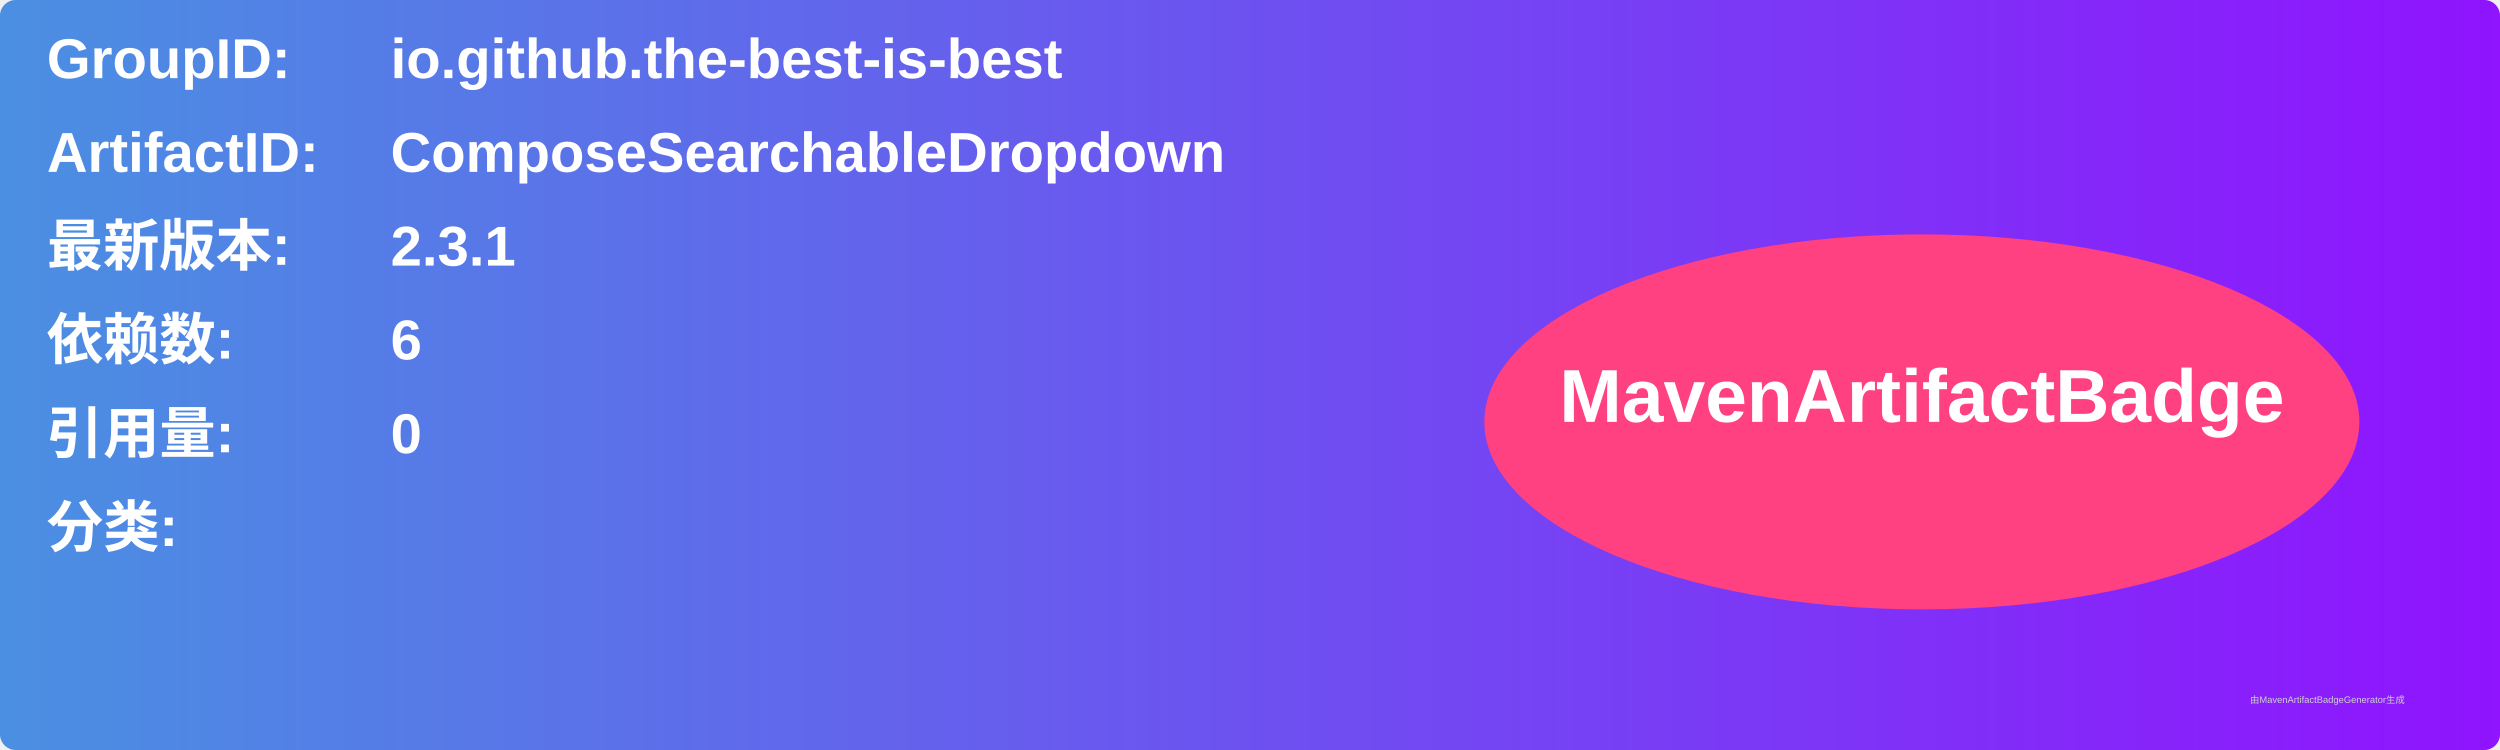
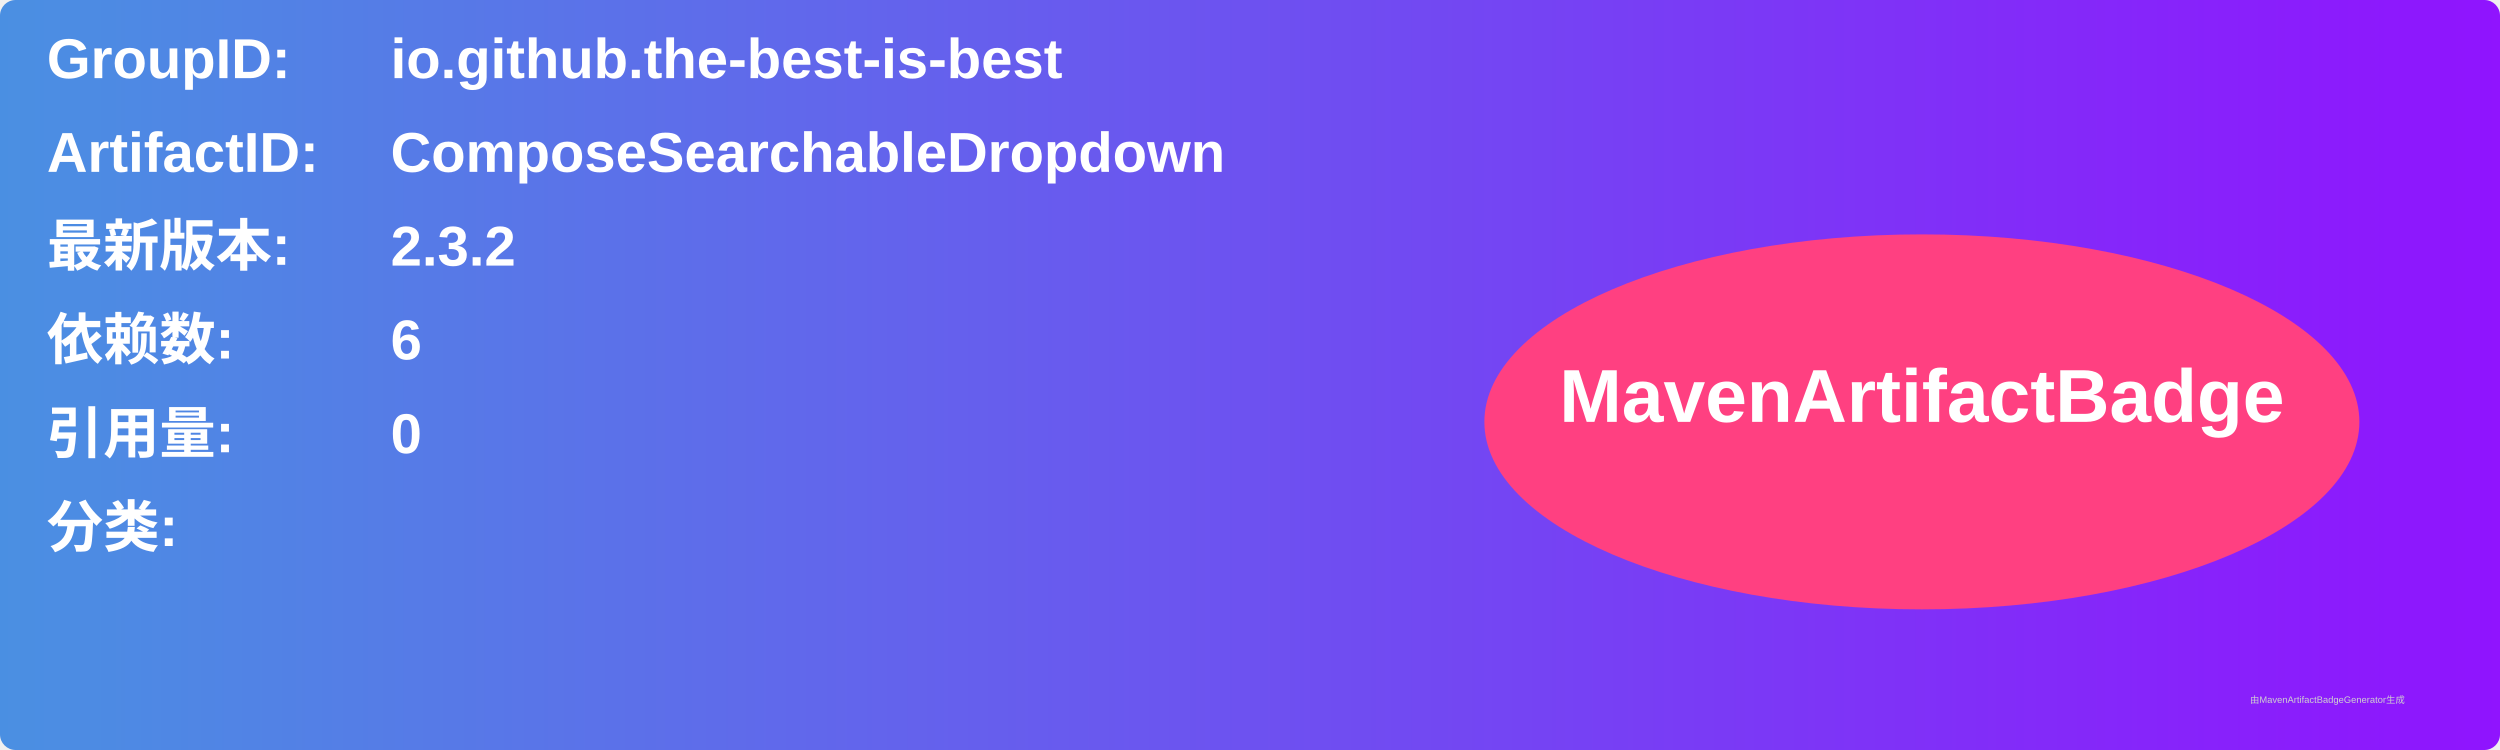
<svg xmlns="http://www.w3.org/2000/svg" width="800" height="240" viewBox="0 0 800 240">
  <linearGradient id="grad" x1="0%" y1="0%" x2="100%" y2="0%">
    <stop offset="0%" stop-color="#4a90e2" />
    <stop offset="100%" stop-color="#9013fe" />
  </linearGradient>
  <rect width="100%" height="100%" rx="5" ry="5" fill="url(#grad)" />
  <g transform="translate(15, 15)">
    <text x="0" y="10" font-family="Arial" font-size="18" fill="white" font-weight="bold" width="260">GroupID:</text>
    <text x="110" y="10" font-family="Arial" font-size="18" fill="white" font-weight="bold" width="460">io.github.the-best-is-best</text>
    <text x="0" y="40" font-family="Arial" font-size="18" fill="white" font-weight="bold" width="260">ArtifactID:</text>
    <text x="110" y="40" font-family="Arial" font-size="18" fill="white" font-weight="bold" width="460">ComposeSearchableDropdown</text>
    <text x="0" y="70" font-family="Arial" font-size="18" fill="white" font-weight="bold">最新版本:</text>
    <text x="110" y="70" font-family="Arial" font-size="18" fill="white" font-weight="bold">
-       <tspan font-weight="bold">2.3.1</tspan>
+       <tspan font-weight="bold">2.3.2</tspan>
    </text>
    <text x="0" y="100" font-family="Arial" font-size="18" fill="white" font-weight="bold">依赖数: </text>
    <text x="110" y="100" font-family="Arial" font-size="18" fill="white">
      <tspan font-weight="bold">6</tspan>
    </text>
    <text x="0" y="130" font-family="Arial" font-size="18" fill="white" font-weight="bold">引用量: </text>
    <text x="110" y="130" font-family="Arial" font-size="18" fill="white">
      <tspan font-weight="bold">0</tspan>
    </text>
    <text x="0" y="160" font-family="Arial" font-size="18" fill="white" font-weight="bold">分类:</text>
    <text x="10" y="190" font-family="Arial" font-size="10" fill="white">
      <tspan font-weight="bold" />
    </text>
    <ellipse cx="600" cy="120" rx="140" ry="60" fill="#ff4081" />
    <text x="600" y="120" text-anchor="middle" font-family="Arial" font-size="24" fill="white" font-weight="bold">MavenArtifactBadge</text>
  </g>
  <text x="720" y="225" font-family="Arial" font-size="3" fill="#d0d0d0">由MavenArtifactBadgeGenerator生成</text>
</svg>
